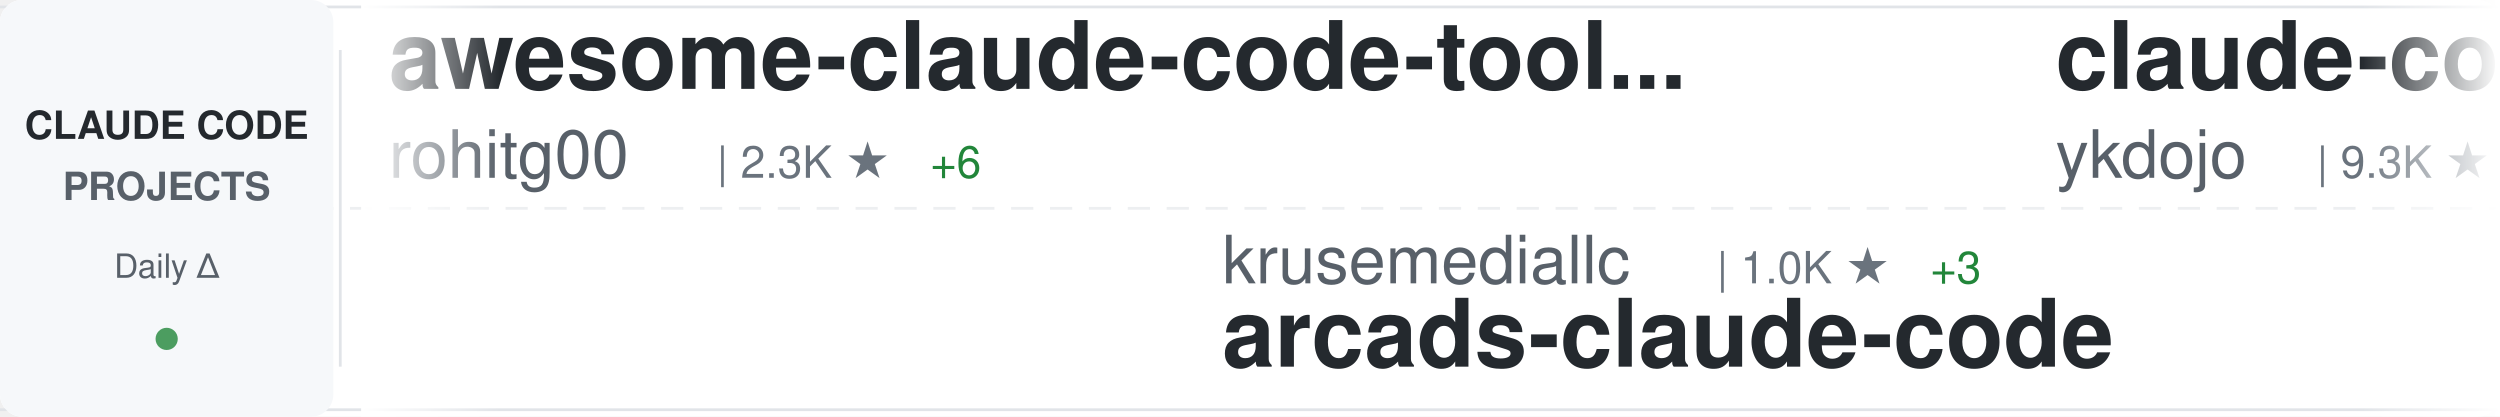
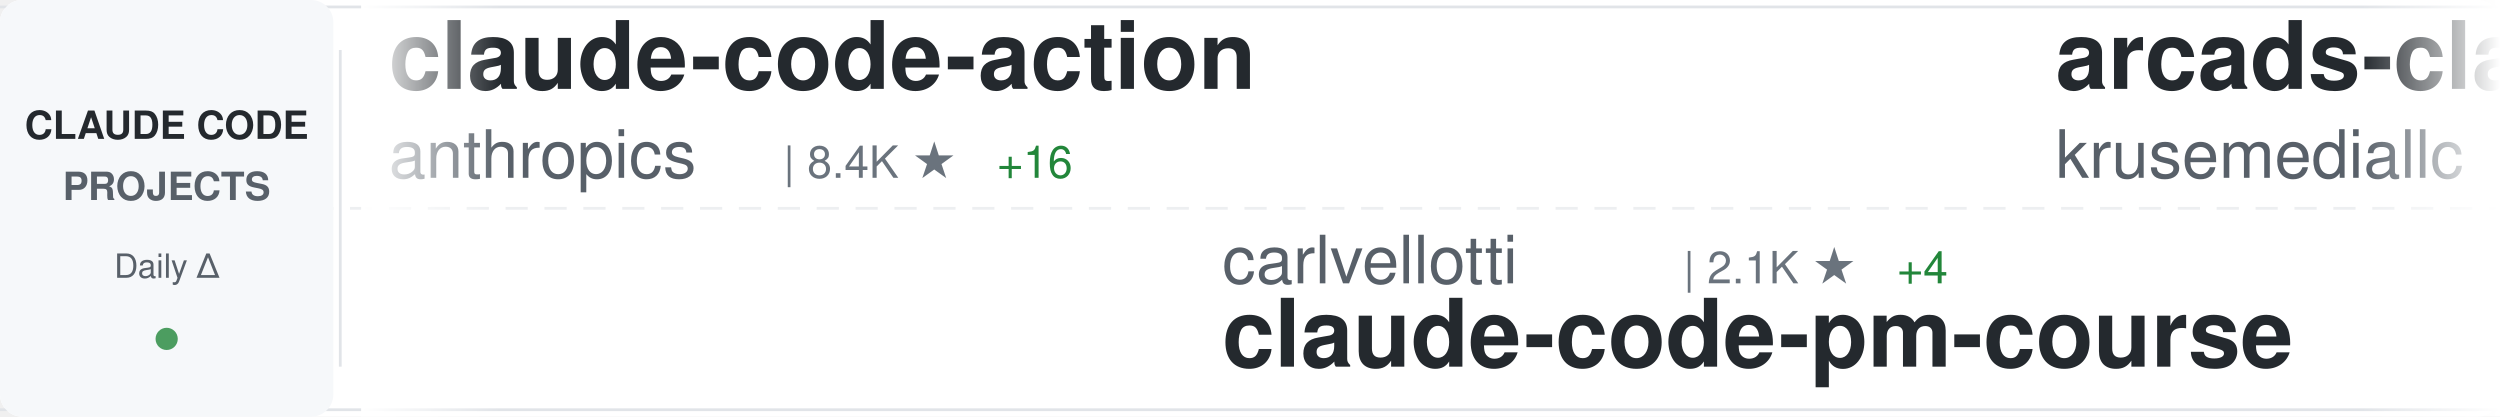
<svg xmlns="http://www.w3.org/2000/svg" width="900" height="150">
  <defs>
    <linearGradient id="awesomeLeftFade" x1="0%" y1="0%" x2="100%" y2="0%">
      <stop offset="0%" style="stop-color:#ffffff;stop-opacity:1" />
      <stop offset="100%" style="stop-color:#ffffff;stop-opacity:0" />
    </linearGradient>
    <linearGradient id="awesomeRightFade" x1="0%" y1="0%" x2="100%" y2="0%">
      <stop offset="0%" style="stop-color:#ffffff;stop-opacity:0" />
      <stop offset="100%" style="stop-color:#ffffff;stop-opacity:1" />
    </linearGradient>
  </defs>
  <rect width="900" height="150" fill="#ffffff" rx="8" />
  <rect x="0" y="2" width="900" height="1" fill="#e1e4e8" />
  <rect x="0" y="147" width="900" height="1" fill="#e1e4e8" />
  <line x1="0" y1="75" x2="900" y2="75" stroke="#e1e4e8" stroke-width="1" stroke-dasharray="8 6" opacity="0.6" />
  <rect x="0" y="0" width="120" height="150" fill="#f6f8fa" rx="8" />
  <text x="60" y="50" font-family="-apple-system, BlinkMacSystemFont, 'Segoe UI', Helvetica, Arial, sans-serif" font-size="14" font-weight="600" fill="#24292e" text-anchor="middle">CLAUDE CODE</text>
  <text x="60" y="72" font-family="-apple-system, BlinkMacSystemFont, 'Segoe UI', Helvetica, Arial, sans-serif" font-size="14" font-weight="600" fill="#586069" text-anchor="middle">PROJECTS</text>
  <text x="60" y="100" font-family="-apple-system, BlinkMacSystemFont, 'Segoe UI', Helvetica, Arial, sans-serif" font-size="12" font-weight="500" fill="#586069" text-anchor="middle">Daily Δ</text>
  <circle cx="60" cy="122" r="4" fill="#22863a" opacity="0.8" />
  <rect x="122" y="18" width="1" height="114" fill="#e1e4e8" />
  <clipPath id="awesomeTickerClip">
    <rect x="130" y="0" width="770" height="150" />
  </clipPath>
  <g clip-path="url(#awesomeTickerClip)">
    <g id="awesomeTickerItems">
      <animateTransform attributeName="transform" attributeType="XML" type="translate" from="0 0" to="-3000 0" dur="54s" repeatCount="indefinite" />
      <g transform="translate(0, 0)">
-         <text x="140" y="32" font-family="-apple-system, BlinkMacSystemFont, 'Segoe UI', Helvetica, Arial, sans-serif" font-size="34" font-weight="600" fill="#24292e">awesome-claude-code-tool...</text>
-         <text x="140" y="64" font-family="-apple-system, BlinkMacSystemFont, 'Segoe UI', Helvetica, Arial, sans-serif" font-size="24" font-weight="400" fill="#586069">rohitg00</text>
-         <text x="258" y="64" font-family="-apple-system, BlinkMacSystemFont, 'Segoe UI', Helvetica, Arial, sans-serif" font-size="16" font-weight="500" fill="#6a737d">| 2.3K ★</text>
-         <text x="335" y="64" font-family="-apple-system, BlinkMacSystemFont, 'Segoe UI', Helvetica, Arial, sans-serif" font-size="16" font-weight="500" fill="#22863a"> +6</text>
+         <text x="140" y="32" font-family="-apple-system, BlinkMacSystemFont, 'Segoe UI', Helvetica, Arial, sans-serif" font-size="34" font-weight="600" fill="#24292e">claude-code-action</text>
+         <text x="140" y="64" font-family="-apple-system, BlinkMacSystemFont, 'Segoe UI', Helvetica, Arial, sans-serif" font-size="24" font-weight="400" fill="#586069">anthropics</text>
+         <text x="282" y="64" font-family="-apple-system, BlinkMacSystemFont, 'Segoe UI', Helvetica, Arial, sans-serif" font-size="16" font-weight="500" fill="#6a737d">| 8.4K ★</text>
+         <text x="359" y="64" font-family="-apple-system, BlinkMacSystemFont, 'Segoe UI', Helvetica, Arial, sans-serif" font-size="16" font-weight="500" fill="#22863a"> +16</text>
      </g>
      <g transform="translate(300, 0)">
-         <text x="140" y="102" font-family="-apple-system, BlinkMacSystemFont, 'Segoe UI', Helvetica, Arial, sans-serif" font-size="24" font-weight="400" fill="#586069">krusemediallc</text>
-         <text x="318" y="102" font-family="-apple-system, BlinkMacSystemFont, 'Segoe UI', Helvetica, Arial, sans-serif" font-size="16" font-weight="500" fill="#6a737d">| 1.0K ★</text>
-         <text x="395" y="102" font-family="-apple-system, BlinkMacSystemFont, 'Segoe UI', Helvetica, Arial, sans-serif" font-size="16" font-weight="500" fill="#22863a"> +3</text>
-         <text x="140" y="132" font-family="-apple-system, BlinkMacSystemFont, 'Segoe UI', Helvetica, Arial, sans-serif" font-size="34" font-weight="600" fill="#24292e">arcads-claude-code</text>
+         <text x="140" y="102" font-family="-apple-system, BlinkMacSystemFont, 'Segoe UI', Helvetica, Arial, sans-serif" font-size="24" font-weight="400" fill="#586069">carlvellotti</text>
+         <text x="306" y="102" font-family="-apple-system, BlinkMacSystemFont, 'Segoe UI', Helvetica, Arial, sans-serif" font-size="16" font-weight="500" fill="#6a737d">| 2.1K ★</text>
+         <text x="383" y="102" font-family="-apple-system, BlinkMacSystemFont, 'Segoe UI', Helvetica, Arial, sans-serif" font-size="16" font-weight="500" fill="#22863a"> +4</text>
+         <text x="140" y="132" font-family="-apple-system, BlinkMacSystemFont, 'Segoe UI', Helvetica, Arial, sans-serif" font-size="34" font-weight="600" fill="#24292e">claude-code-pm-course</text>
      </g>
      <g transform="translate(600, 0)">
-         <text x="140" y="32" font-family="-apple-system, BlinkMacSystemFont, 'Segoe UI', Helvetica, Arial, sans-serif" font-size="34" font-weight="600" fill="#24292e">claude-code-tips</text>
-         <text x="140" y="64" font-family="-apple-system, BlinkMacSystemFont, 'Segoe UI', Helvetica, Arial, sans-serif" font-size="24" font-weight="400" fill="#586069">ykdojo</text>
-         <text x="234" y="64" font-family="-apple-system, BlinkMacSystemFont, 'Segoe UI', Helvetica, Arial, sans-serif" font-size="16" font-weight="500" fill="#6a737d">| 9.3K ★</text>
-         <text x="311" y="64" font-family="-apple-system, BlinkMacSystemFont, 'Segoe UI', Helvetica, Arial, sans-serif" font-size="16" font-weight="500" fill="#22863a"> +26</text>
+         <text x="140" y="32" font-family="-apple-system, BlinkMacSystemFont, 'Segoe UI', Helvetica, Arial, sans-serif" font-size="34" font-weight="600" fill="#24292e">arcads-claude-code</text>
+         <text x="140" y="64" font-family="-apple-system, BlinkMacSystemFont, 'Segoe UI', Helvetica, Arial, sans-serif" font-size="24" font-weight="400" fill="#586069">krusemediallc</text>
+         <text x="318" y="64" font-family="-apple-system, BlinkMacSystemFont, 'Segoe UI', Helvetica, Arial, sans-serif" font-size="16" font-weight="500" fill="#6a737d">| 1.0K ★</text>
+         <text x="395" y="64" font-family="-apple-system, BlinkMacSystemFont, 'Segoe UI', Helvetica, Arial, sans-serif" font-size="16" font-weight="500" fill="#22863a"> +4</text>
      </g>
      <g transform="translate(900, 0)">
-         <text x="140" y="102" font-family="-apple-system, BlinkMacSystemFont, 'Segoe UI', Helvetica, Arial, sans-serif" font-size="24" font-weight="400" fill="#586069">1rgs</text>
-         <text x="210" y="102" font-family="-apple-system, BlinkMacSystemFont, 'Segoe UI', Helvetica, Arial, sans-serif" font-size="16" font-weight="500" fill="#6a737d">| 3.7K ★</text>
-         <text x="287" y="102" font-family="-apple-system, BlinkMacSystemFont, 'Segoe UI', Helvetica, Arial, sans-serif" font-size="16" font-weight="500" fill="#22863a"> +1</text>
-         <text x="140" y="132" font-family="-apple-system, BlinkMacSystemFont, 'Segoe UI', Helvetica, Arial, sans-serif" font-size="34" font-weight="600" fill="#24292e">claude-code-proxy</text>
+         <text x="140" y="102" font-family="-apple-system, BlinkMacSystemFont, 'Segoe UI', Helvetica, Arial, sans-serif" font-size="24" font-weight="400" fill="#586069">darcyegb</text>
+         <text x="258" y="102" font-family="-apple-system, BlinkMacSystemFont, 'Segoe UI', Helvetica, Arial, sans-serif" font-size="16" font-weight="500" fill="#6a737d">| 747 ★</text>
+         <text x="140" y="132" font-family="-apple-system, BlinkMacSystemFont, 'Segoe UI', Helvetica, Arial, sans-serif" font-size="34" font-weight="600" fill="#24292e">ClaudeCodeAgents</text>
      </g>
      <g transform="translate(1200, 0)">
-         <text x="140" y="32" font-family="-apple-system, BlinkMacSystemFont, 'Segoe UI', Helvetica, Arial, sans-serif" font-size="34" font-weight="600" fill="#24292e">claude-code-hooks-master...</text>
-         <text x="140" y="64" font-family="-apple-system, BlinkMacSystemFont, 'Segoe UI', Helvetica, Arial, sans-serif" font-size="24" font-weight="400" fill="#586069">disler</text>
-         <text x="234" y="64" font-family="-apple-system, BlinkMacSystemFont, 'Segoe UI', Helvetica, Arial, sans-serif" font-size="16" font-weight="500" fill="#6a737d">| 3.8K ★</text>
-         <text x="311" y="64" font-family="-apple-system, BlinkMacSystemFont, 'Segoe UI', Helvetica, Arial, sans-serif" font-size="16" font-weight="500" fill="#22863a"> +1</text>
+         <text x="140" y="32" font-family="-apple-system, BlinkMacSystemFont, 'Segoe UI', Helvetica, Arial, sans-serif" font-size="34" font-weight="600" fill="#24292e">claude-code-analysis</text>
+         <text x="140" y="64" font-family="-apple-system, BlinkMacSystemFont, 'Segoe UI', Helvetica, Arial, sans-serif" font-size="24" font-weight="400" fill="#586069">liuup</text>
+         <text x="222" y="64" font-family="-apple-system, BlinkMacSystemFont, 'Segoe UI', Helvetica, Arial, sans-serif" font-size="16" font-weight="500" fill="#6a737d">| 3.5K ★</text>
+         <text x="299" y="64" font-family="-apple-system, BlinkMacSystemFont, 'Segoe UI', Helvetica, Arial, sans-serif" font-size="16" font-weight="500" fill="#22863a"> +12</text>
      </g>
      <g transform="translate(1500, 0)">
-         <text x="140" y="102" font-family="-apple-system, BlinkMacSystemFont, 'Segoe UI', Helvetica, Arial, sans-serif" font-size="24" font-weight="400" fill="#586069">guanshan</text>
-         <text x="258" y="102" font-family="-apple-system, BlinkMacSystemFont, 'Segoe UI', Helvetica, Arial, sans-serif" font-size="16" font-weight="500" fill="#6a737d">| 61 ★</text>
-         <text x="140" y="132" font-family="-apple-system, BlinkMacSystemFont, 'Segoe UI', Helvetica, Arial, sans-serif" font-size="34" font-weight="600" fill="#24292e">ClaudeCode</text>
+         <text x="140" y="102" font-family="-apple-system, BlinkMacSystemFont, 'Segoe UI', Helvetica, Arial, sans-serif" font-size="24" font-weight="400" fill="#586069">nicedreamzapp</text>
+         <text x="318" y="102" font-family="-apple-system, BlinkMacSystemFont, 'Segoe UI', Helvetica, Arial, sans-serif" font-size="16" font-weight="500" fill="#6a737d">| 2.9K ★</text>
+         <text x="395" y="102" font-family="-apple-system, BlinkMacSystemFont, 'Segoe UI', Helvetica, Arial, sans-serif" font-size="16" font-weight="500" fill="#22863a"> +2</text>
+         <text x="140" y="132" font-family="-apple-system, BlinkMacSystemFont, 'Segoe UI', Helvetica, Arial, sans-serif" font-size="34" font-weight="600" fill="#24292e">claude-code-local</text>
      </g>
      <g transform="translate(1800, 0)">
-         <text x="140" y="32" font-family="-apple-system, BlinkMacSystemFont, 'Segoe UI', Helvetica, Arial, sans-serif" font-size="34" font-weight="600" fill="#24292e">my-claude-code-setup</text>
-         <text x="140" y="64" font-family="-apple-system, BlinkMacSystemFont, 'Segoe UI', Helvetica, Arial, sans-serif" font-size="24" font-weight="400" fill="#586069">centminmod</text>
-         <text x="282" y="64" font-family="-apple-system, BlinkMacSystemFont, 'Segoe UI', Helvetica, Arial, sans-serif" font-size="16" font-weight="500" fill="#6a737d">| 2.5K ★</text>
-         <text x="359" y="64" font-family="-apple-system, BlinkMacSystemFont, 'Segoe UI', Helvetica, Arial, sans-serif" font-size="16" font-weight="500" fill="#22863a"> +1</text>
+         <text x="140" y="32" font-family="-apple-system, BlinkMacSystemFont, 'Segoe UI', Helvetica, Arial, sans-serif" font-size="34" font-weight="600" fill="#24292e">claude-code-engineering</text>
+         <text x="140" y="64" font-family="-apple-system, BlinkMacSystemFont, 'Segoe UI', Helvetica, Arial, sans-serif" font-size="24" font-weight="400" fill="#586069">huangjia2019</text>
+         <text x="306" y="64" font-family="-apple-system, BlinkMacSystemFont, 'Segoe UI', Helvetica, Arial, sans-serif" font-size="16" font-weight="500" fill="#6a737d">| 978 ★</text>
+         <text x="374" y="64" font-family="-apple-system, BlinkMacSystemFont, 'Segoe UI', Helvetica, Arial, sans-serif" font-size="16" font-weight="500" fill="#22863a"> +2</text>
      </g>
      <g transform="translate(2100, 0)">
-         <text x="140" y="102" font-family="-apple-system, BlinkMacSystemFont, 'Segoe UI', Helvetica, Arial, sans-serif" font-size="24" font-weight="400" fill="#586069">anthropics</text>
-         <text x="282" y="102" font-family="-apple-system, BlinkMacSystemFont, 'Segoe UI', Helvetica, Arial, sans-serif" font-size="16" font-weight="500" fill="#6a737d">| 161.2K ★</text>
-         <text x="377" y="102" font-family="-apple-system, BlinkMacSystemFont, 'Segoe UI', Helvetica, Arial, sans-serif" font-size="16" font-weight="500" fill="#22863a"> +301</text>
-         <text x="140" y="132" font-family="-apple-system, BlinkMacSystemFont, 'Segoe UI', Helvetica, Arial, sans-serif" font-size="34" font-weight="600" fill="#24292e">skills</text>
+         <text x="140" y="102" font-family="-apple-system, BlinkMacSystemFont, 'Segoe UI', Helvetica, Arial, sans-serif" font-size="24" font-weight="400" fill="#586069">davila7</text>
+         <text x="246" y="102" font-family="-apple-system, BlinkMacSystemFont, 'Segoe UI', Helvetica, Arial, sans-serif" font-size="16" font-weight="500" fill="#6a737d">| 29.5K ★</text>
+         <text x="332" y="102" font-family="-apple-system, BlinkMacSystemFont, 'Segoe UI', Helvetica, Arial, sans-serif" font-size="16" font-weight="500" fill="#22863a"> +83</text>
+         <text x="140" y="132" font-family="-apple-system, BlinkMacSystemFont, 'Segoe UI', Helvetica, Arial, sans-serif" font-size="34" font-weight="600" fill="#24292e">claude-code-templates</text>
      </g>
      <g transform="translate(2400, 0)">
-         <text x="140" y="32" font-family="-apple-system, BlinkMacSystemFont, 'Segoe UI', Helvetica, Arial, sans-serif" font-size="34" font-weight="600" fill="#24292e">andrej-karpathy-skills</text>
-         <text x="140" y="64" font-family="-apple-system, BlinkMacSystemFont, 'Segoe UI', Helvetica, Arial, sans-serif" font-size="24" font-weight="400" fill="#586069">multica-ai</text>
-         <text x="282" y="64" font-family="-apple-system, BlinkMacSystemFont, 'Segoe UI', Helvetica, Arial, sans-serif" font-size="16" font-weight="500" fill="#6a737d">| 192.4K ★</text>
-         <text x="377" y="64" font-family="-apple-system, BlinkMacSystemFont, 'Segoe UI', Helvetica, Arial, sans-serif" font-size="16" font-weight="500" fill="#22863a"> +701</text>
+         <text x="140" y="32" font-family="-apple-system, BlinkMacSystemFont, 'Segoe UI', Helvetica, Arial, sans-serif" font-size="34" font-weight="600" fill="#24292e">claude-coder</text>
+         <text x="140" y="64" font-family="-apple-system, BlinkMacSystemFont, 'Segoe UI', Helvetica, Arial, sans-serif" font-size="24" font-weight="400" fill="#586069">kodu-ai</text>
+         <text x="246" y="64" font-family="-apple-system, BlinkMacSystemFont, 'Segoe UI', Helvetica, Arial, sans-serif" font-size="16" font-weight="500" fill="#6a737d">| 5.3K ★</text>
      </g>
      <g transform="translate(2700, 0)">
-         <text x="140" y="102" font-family="-apple-system, BlinkMacSystemFont, 'Segoe UI', Helvetica, Arial, sans-serif" font-size="24" font-weight="400" fill="#586069">Piebald-AI</text>
-         <text x="282" y="102" font-family="-apple-system, BlinkMacSystemFont, 'Segoe UI', Helvetica, Arial, sans-serif" font-size="16" font-weight="500" fill="#6a737d">| 11.8K ★</text>
-         <text x="368" y="102" font-family="-apple-system, BlinkMacSystemFont, 'Segoe UI', Helvetica, Arial, sans-serif" font-size="16" font-weight="500" fill="#22863a"> +23</text>
-         <text x="140" y="132" font-family="-apple-system, BlinkMacSystemFont, 'Segoe UI', Helvetica, Arial, sans-serif" font-size="34" font-weight="600" fill="#24292e">claude-code-system-promp...</text>
+         <text x="140" y="102" font-family="-apple-system, BlinkMacSystemFont, 'Segoe UI', Helvetica, Arial, sans-serif" font-size="24" font-weight="400" fill="#586069">hangsman</text>
+         <text x="258" y="102" font-family="-apple-system, BlinkMacSystemFont, 'Segoe UI', Helvetica, Arial, sans-serif" font-size="16" font-weight="500" fill="#6a737d">| 787 ★</text>
+         <text x="140" y="132" font-family="-apple-system, BlinkMacSystemFont, 'Segoe UI', Helvetica, Arial, sans-serif" font-size="34" font-weight="600" fill="#24292e">claude-code-source</text>
      </g>
      <g transform="translate(3000, 0)">
-         <text x="140" y="32" font-family="-apple-system, BlinkMacSystemFont, 'Segoe UI', Helvetica, Arial, sans-serif" font-size="34" font-weight="600" fill="#24292e">awesome-claude-code-tool...</text>
-         <text x="140" y="64" font-family="-apple-system, BlinkMacSystemFont, 'Segoe UI', Helvetica, Arial, sans-serif" font-size="24" font-weight="400" fill="#586069">rohitg00</text>
-         <text x="258" y="64" font-family="-apple-system, BlinkMacSystemFont, 'Segoe UI', Helvetica, Arial, sans-serif" font-size="16" font-weight="500" fill="#6a737d">| 2.3K ★</text>
-         <text x="335" y="64" font-family="-apple-system, BlinkMacSystemFont, 'Segoe UI', Helvetica, Arial, sans-serif" font-size="16" font-weight="500" fill="#22863a"> +6</text>
+         <text x="140" y="32" font-family="-apple-system, BlinkMacSystemFont, 'Segoe UI', Helvetica, Arial, sans-serif" font-size="34" font-weight="600" fill="#24292e">claude-code-action</text>
+         <text x="140" y="64" font-family="-apple-system, BlinkMacSystemFont, 'Segoe UI', Helvetica, Arial, sans-serif" font-size="24" font-weight="400" fill="#586069">anthropics</text>
+         <text x="282" y="64" font-family="-apple-system, BlinkMacSystemFont, 'Segoe UI', Helvetica, Arial, sans-serif" font-size="16" font-weight="500" fill="#6a737d">| 8.4K ★</text>
+         <text x="359" y="64" font-family="-apple-system, BlinkMacSystemFont, 'Segoe UI', Helvetica, Arial, sans-serif" font-size="16" font-weight="500" fill="#22863a"> +16</text>
      </g>
      <g transform="translate(3300, 0)">
-         <text x="140" y="102" font-family="-apple-system, BlinkMacSystemFont, 'Segoe UI', Helvetica, Arial, sans-serif" font-size="24" font-weight="400" fill="#586069">krusemediallc</text>
-         <text x="318" y="102" font-family="-apple-system, BlinkMacSystemFont, 'Segoe UI', Helvetica, Arial, sans-serif" font-size="16" font-weight="500" fill="#6a737d">| 1.0K ★</text>
-         <text x="395" y="102" font-family="-apple-system, BlinkMacSystemFont, 'Segoe UI', Helvetica, Arial, sans-serif" font-size="16" font-weight="500" fill="#22863a"> +3</text>
-         <text x="140" y="132" font-family="-apple-system, BlinkMacSystemFont, 'Segoe UI', Helvetica, Arial, sans-serif" font-size="34" font-weight="600" fill="#24292e">arcads-claude-code</text>
+         <text x="140" y="102" font-family="-apple-system, BlinkMacSystemFont, 'Segoe UI', Helvetica, Arial, sans-serif" font-size="24" font-weight="400" fill="#586069">carlvellotti</text>
+         <text x="306" y="102" font-family="-apple-system, BlinkMacSystemFont, 'Segoe UI', Helvetica, Arial, sans-serif" font-size="16" font-weight="500" fill="#6a737d">| 2.1K ★</text>
+         <text x="383" y="102" font-family="-apple-system, BlinkMacSystemFont, 'Segoe UI', Helvetica, Arial, sans-serif" font-size="16" font-weight="500" fill="#22863a"> +4</text>
+         <text x="140" y="132" font-family="-apple-system, BlinkMacSystemFont, 'Segoe UI', Helvetica, Arial, sans-serif" font-size="34" font-weight="600" fill="#24292e">claude-code-pm-course</text>
      </g>
      <g transform="translate(3600, 0)">
-         <text x="140" y="32" font-family="-apple-system, BlinkMacSystemFont, 'Segoe UI', Helvetica, Arial, sans-serif" font-size="34" font-weight="600" fill="#24292e">claude-code-tips</text>
-         <text x="140" y="64" font-family="-apple-system, BlinkMacSystemFont, 'Segoe UI', Helvetica, Arial, sans-serif" font-size="24" font-weight="400" fill="#586069">ykdojo</text>
-         <text x="234" y="64" font-family="-apple-system, BlinkMacSystemFont, 'Segoe UI', Helvetica, Arial, sans-serif" font-size="16" font-weight="500" fill="#6a737d">| 9.3K ★</text>
-         <text x="311" y="64" font-family="-apple-system, BlinkMacSystemFont, 'Segoe UI', Helvetica, Arial, sans-serif" font-size="16" font-weight="500" fill="#22863a"> +26</text>
+         <text x="140" y="32" font-family="-apple-system, BlinkMacSystemFont, 'Segoe UI', Helvetica, Arial, sans-serif" font-size="34" font-weight="600" fill="#24292e">arcads-claude-code</text>
+         <text x="140" y="64" font-family="-apple-system, BlinkMacSystemFont, 'Segoe UI', Helvetica, Arial, sans-serif" font-size="24" font-weight="400" fill="#586069">krusemediallc</text>
+         <text x="318" y="64" font-family="-apple-system, BlinkMacSystemFont, 'Segoe UI', Helvetica, Arial, sans-serif" font-size="16" font-weight="500" fill="#6a737d">| 1.0K ★</text>
+         <text x="395" y="64" font-family="-apple-system, BlinkMacSystemFont, 'Segoe UI', Helvetica, Arial, sans-serif" font-size="16" font-weight="500" fill="#22863a"> +4</text>
      </g>
      <g transform="translate(3900, 0)">
-         <text x="140" y="102" font-family="-apple-system, BlinkMacSystemFont, 'Segoe UI', Helvetica, Arial, sans-serif" font-size="24" font-weight="400" fill="#586069">1rgs</text>
-         <text x="210" y="102" font-family="-apple-system, BlinkMacSystemFont, 'Segoe UI', Helvetica, Arial, sans-serif" font-size="16" font-weight="500" fill="#6a737d">| 3.7K ★</text>
-         <text x="287" y="102" font-family="-apple-system, BlinkMacSystemFont, 'Segoe UI', Helvetica, Arial, sans-serif" font-size="16" font-weight="500" fill="#22863a"> +1</text>
-         <text x="140" y="132" font-family="-apple-system, BlinkMacSystemFont, 'Segoe UI', Helvetica, Arial, sans-serif" font-size="34" font-weight="600" fill="#24292e">claude-code-proxy</text>
+         <text x="140" y="102" font-family="-apple-system, BlinkMacSystemFont, 'Segoe UI', Helvetica, Arial, sans-serif" font-size="24" font-weight="400" fill="#586069">darcyegb</text>
+         <text x="258" y="102" font-family="-apple-system, BlinkMacSystemFont, 'Segoe UI', Helvetica, Arial, sans-serif" font-size="16" font-weight="500" fill="#6a737d">| 747 ★</text>
+         <text x="140" y="132" font-family="-apple-system, BlinkMacSystemFont, 'Segoe UI', Helvetica, Arial, sans-serif" font-size="34" font-weight="600" fill="#24292e">ClaudeCodeAgents</text>
      </g>
    </g>
  </g>
  <rect x="130" y="0" width="50" height="150" fill="url(#awesomeLeftFade)" />
  <rect x="850" y="0" width="50" height="150" fill="url(#awesomeRightFade)" />
</svg>
